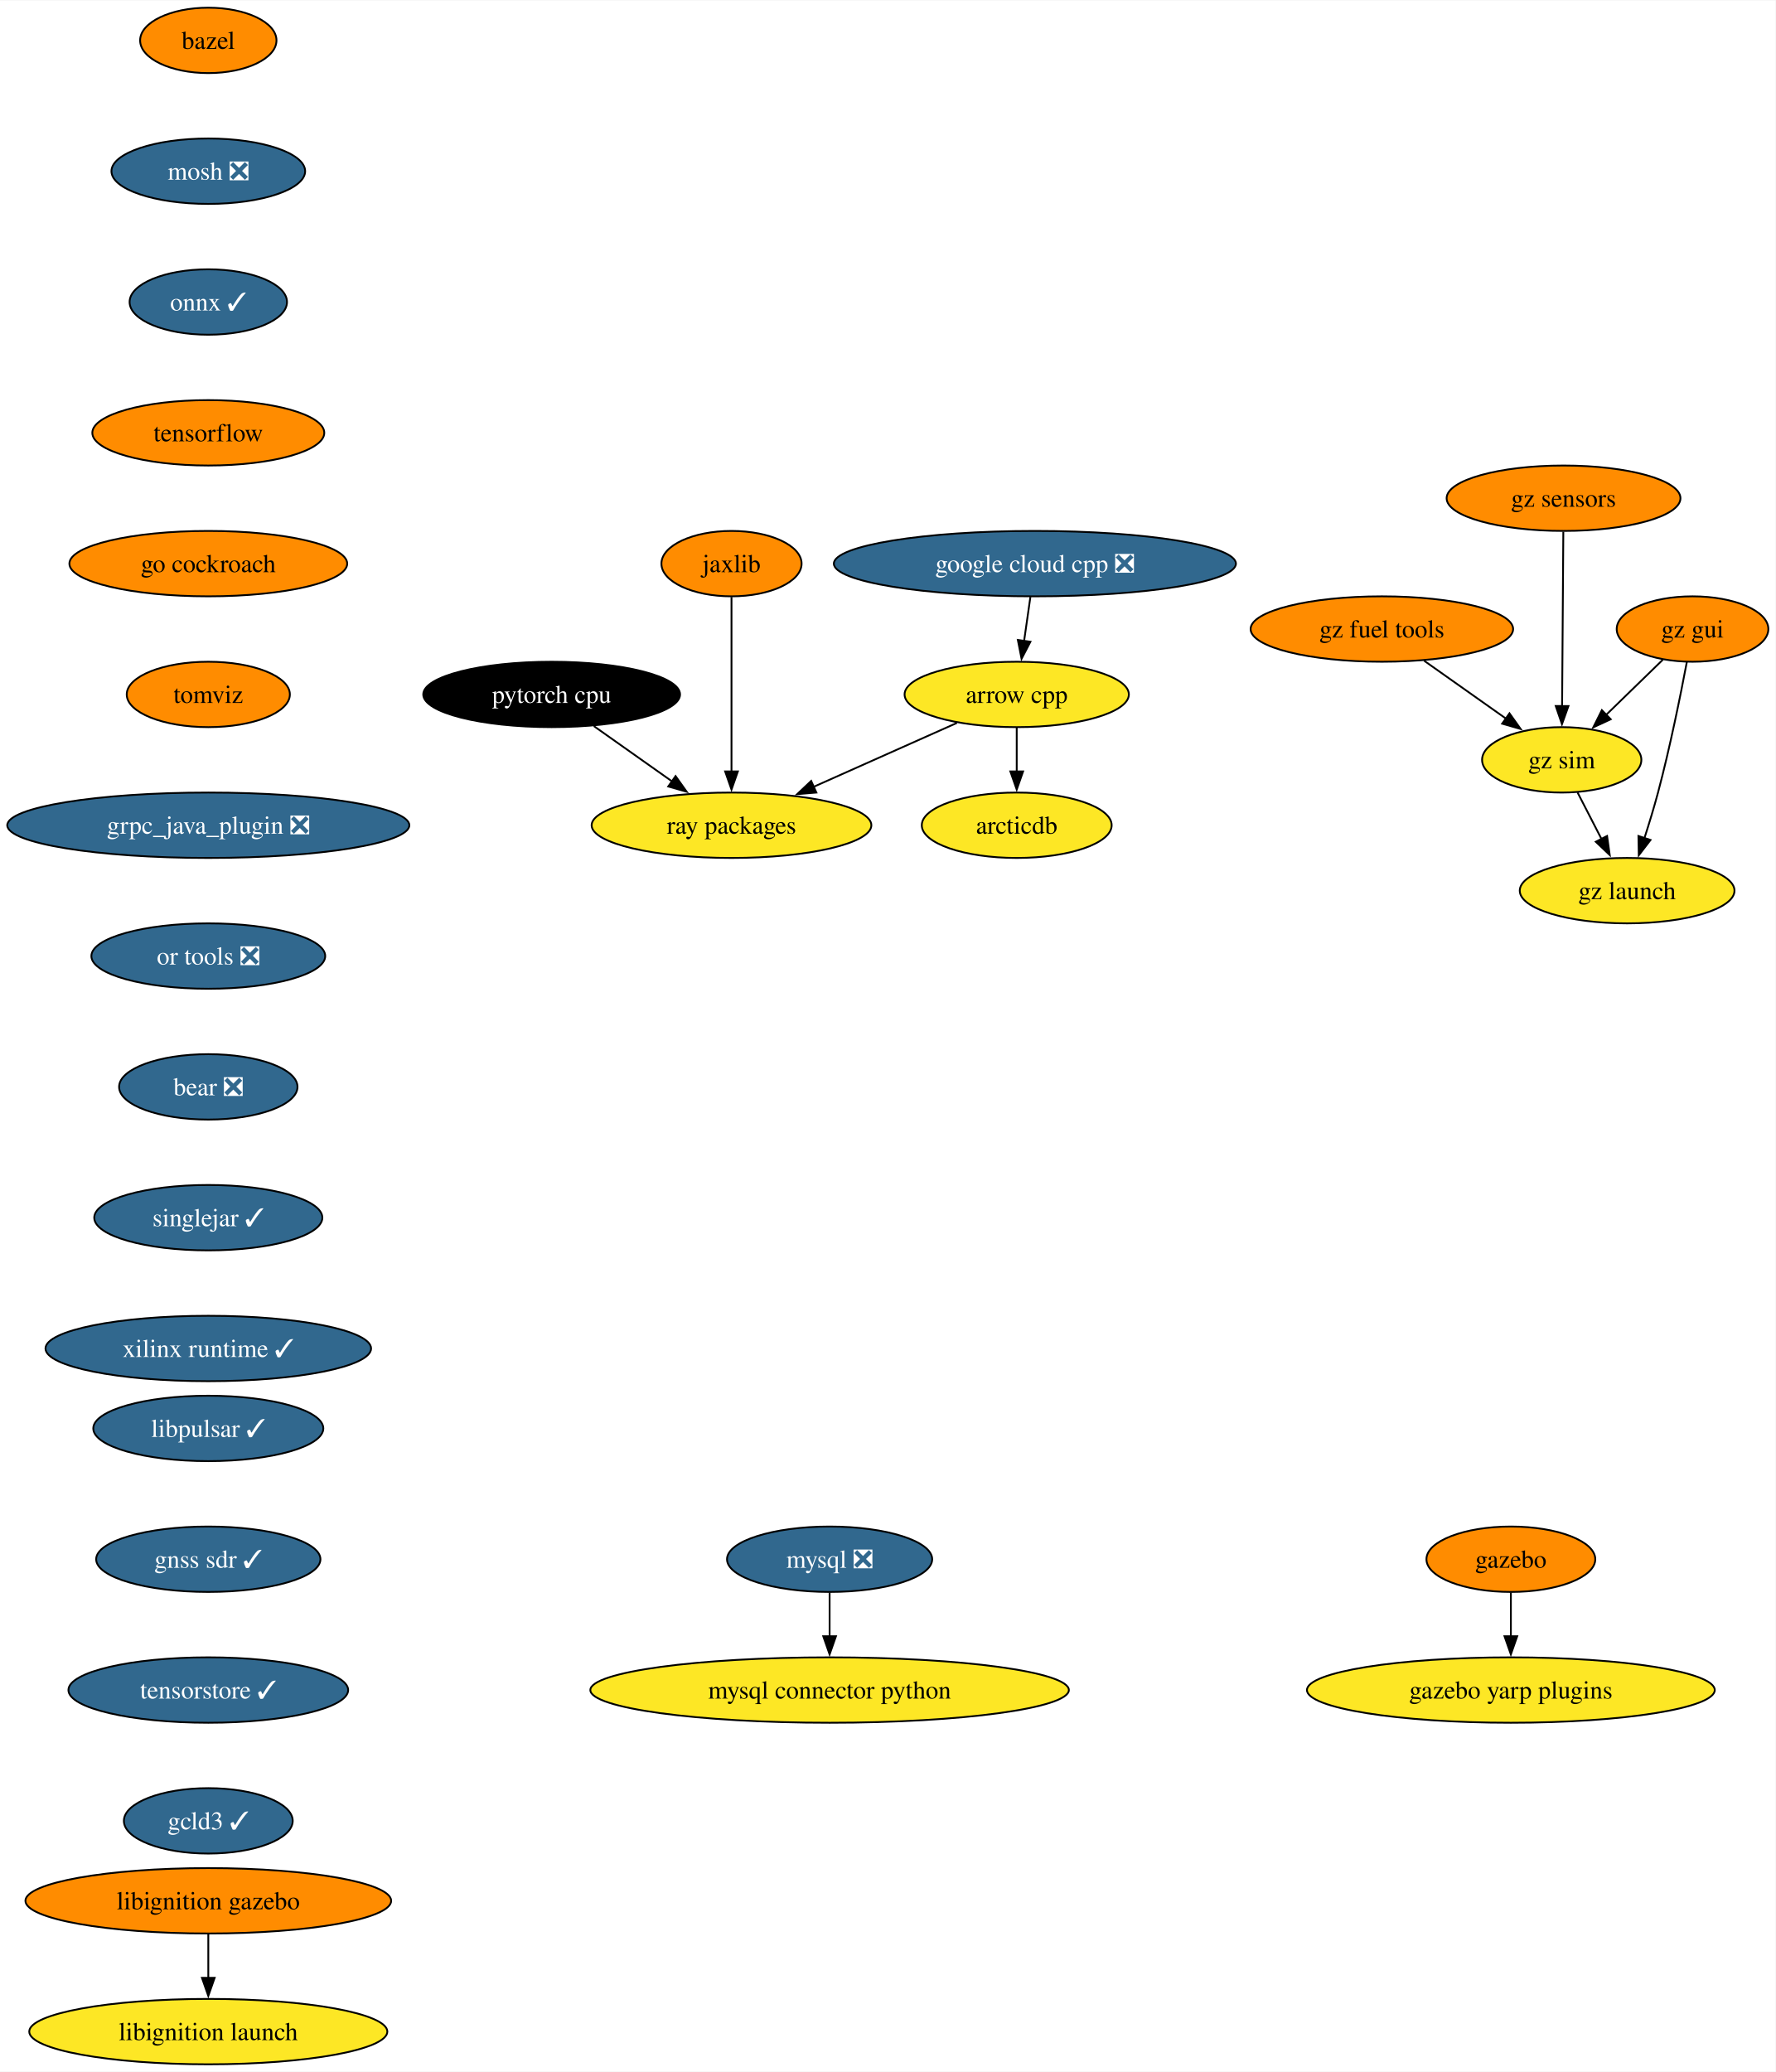
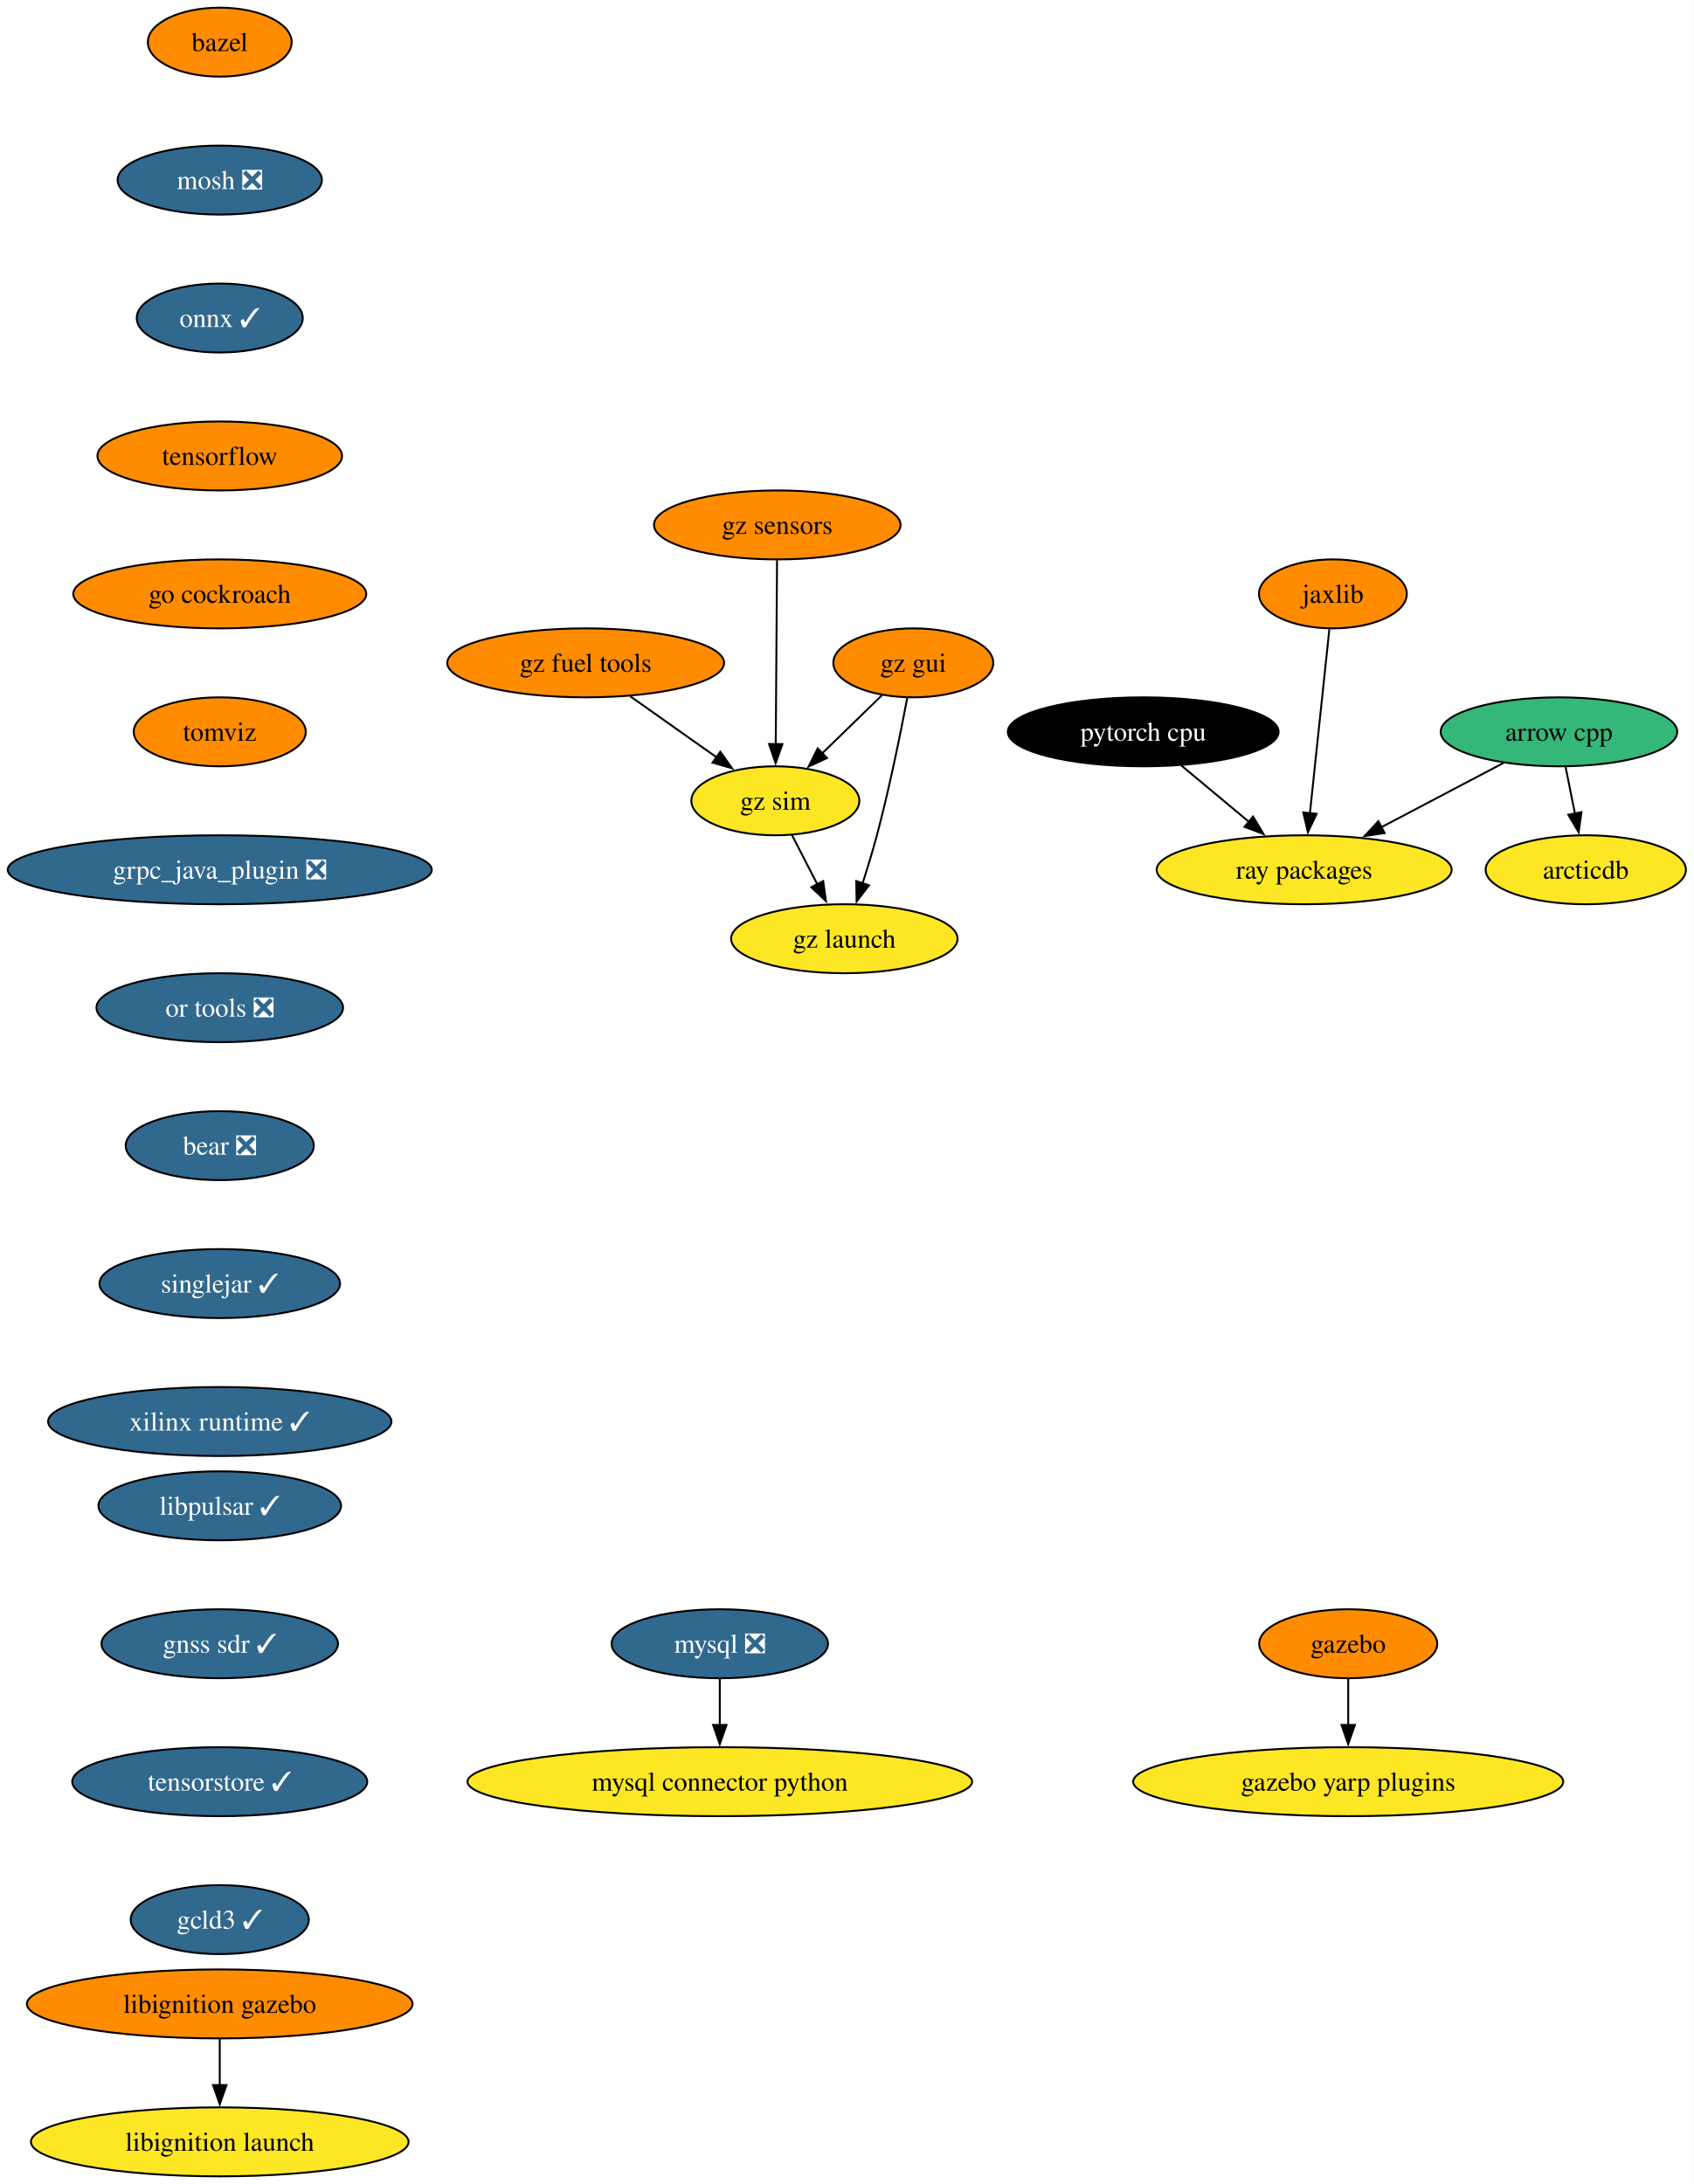
- <svg xmlns="http://www.w3.org/2000/svg" xmlns:xlink="http://www.w3.org/1999/xlink" width="977pt" height="1140pt" viewBox="0.00 0.00 977.40 1140.00">
+ <svg xmlns="http://www.w3.org/2000/svg" xmlns:xlink="http://www.w3.org/1999/xlink" width="884pt" height="1140pt" viewBox="0.00 0.00 883.92 1140.00">
  <g id="graph0" class="graph" transform="scale(1 1) rotate(0) translate(4 1136)">
-     <polygon fill="white" stroke="none" points="-4,4 -4,-1136 973.4,-1136 973.4,4 -4,4" />
+     <polygon fill="white" stroke="none" points="-4,4 -4,-1136 879.92,-1136 879.92,4 -4,4" />
    <g id="node1" class="node">
      <g id="a_node1">
        <a xlink:href="https://github.com/conda-forge/arrow-cpp-feedstock" xlink:title="arrow cpp">
-           <ellipse fill="#fde725" stroke="black" cx="555.66" cy="-754" rx="61.73" ry="18" />
-           <text text-anchor="middle" x="555.66" y="-749.33" font-family="Times,serif" font-size="14.00">arrow cpp</text>
+           <ellipse fill="#35b779" stroke="black" cx="809.66" cy="-754" rx="61.73" ry="18" />
+           <text text-anchor="middle" x="809.66" y="-749.33" font-family="Times,serif" font-size="14.00">arrow cpp</text>
        </a>
      </g>
    </g>
    <g id="node2" class="node">
      <g id="a_node2">
        <a xlink:href="https://github.com/conda-forge/ray-packages-feedstock" xlink:title="ray packages">
-           <ellipse fill="#fde725" stroke="black" cx="398.66" cy="-682" rx="76.99" ry="18" />
-           <text text-anchor="middle" x="398.66" y="-677.33" font-family="Times,serif" font-size="14.00">ray packages</text>
+           <ellipse fill="#fde725" stroke="black" cx="676.66" cy="-682" rx="76.99" ry="18" />
+           <text text-anchor="middle" x="676.66" y="-677.33" font-family="Times,serif" font-size="14.00">ray packages</text>
        </a>
      </g>
    </g>
    <g id="edge1" class="edge">
-       <path fill="none" stroke="black" d="M522.75,-738.33C499.85,-728.12 469.04,-714.38 443.85,-703.15" />
-       <polygon fill="black" stroke="black" points="445.37,-700 434.81,-699.12 442.52,-706.39 445.37,-700" />
+       <path fill="none" stroke="black" d="M780.8,-737.81C762.11,-727.97 737.5,-715.02 716.9,-704.18" />
+       <polygon fill="black" stroke="black" points="718.66,-701.15 708.19,-699.59 715.4,-707.35 718.66,-701.15" />
    </g>
    <g id="node3" class="node">
      <g id="a_node3">
        <a xlink:href="https://github.com/conda-forge/arcticdb-feedstock" xlink:title="arcticdb">
-           <ellipse fill="#fde725" stroke="black" cx="555.66" cy="-682" rx="52.26" ry="18" />
-           <text text-anchor="middle" x="555.66" y="-677.33" font-family="Times,serif" font-size="14.00">arcticdb</text>
+           <ellipse fill="#fde725" stroke="black" cx="823.66" cy="-682" rx="52.26" ry="18" />
+           <text text-anchor="middle" x="823.66" y="-677.33" font-family="Times,serif" font-size="14.00">arcticdb</text>
        </a>
      </g>
    </g>
    <g id="edge2" class="edge">
-       <path fill="none" stroke="black" d="M555.66,-735.7C555.66,-728.41 555.66,-719.73 555.66,-711.54" />
-       <polygon fill="black" stroke="black" points="559.16,-711.62 555.66,-701.62 552.16,-711.62 559.16,-711.62" />
+       <path fill="none" stroke="black" d="M813.12,-735.7C814.59,-728.32 816.35,-719.52 818.01,-711.25" />
+       <polygon fill="black" stroke="black" points="821.41,-712.08 819.94,-701.59 814.55,-710.71 821.41,-712.08" />
    </g>
    <g id="node4" class="node">
      <g id="a_node4">
        <a xlink:href="https://github.com/conda-forge/bazel-feedstock" xlink:title="bazel">
          <ellipse fill="#ff8c00" stroke="black" cx="110.66" cy="-1114" rx="37.53" ry="18" />
          <text text-anchor="middle" x="110.66" y="-1109.33" font-family="Times,serif" font-size="14.00">bazel</text>
        </a>
      </g>
    </g>
    <g id="node5" class="node">
      <g id="a_node5">
        <a xlink:href="https://github.com/conda-forge/mosh-feedstock/pull/37" xlink:title="mosh ❎">
          <ellipse fill="#31688e" stroke="black" cx="110.66" cy="-1042" rx="53.31" ry="18" />
          <text text-anchor="middle" x="110.66" y="-1037.33" font-family="Times,serif" font-size="14.00" fill="white">mosh ❎</text>
        </a>
      </g>
    </g>
    <g id="node6" class="node">
      <g id="a_node6">
        <a xlink:href="https://github.com/conda-forge/onnx-feedstock/pull/107" xlink:title="onnx ✓">
          <ellipse fill="#31688e" stroke="black" cx="110.66" cy="-970" rx="43.32" ry="18" />
          <text text-anchor="middle" x="110.66" y="-965.33" font-family="Times,serif" font-size="14.00" fill="white">onnx ✓</text>
        </a>
      </g>
    </g>
    <g id="node9" class="node">
      <g id="a_node9">
        <a xlink:href="https://github.com/conda-forge/tensorflow-feedstock" xlink:title="tensorflow">
          <ellipse fill="#ff8c00" stroke="black" cx="110.66" cy="-898" rx="63.84" ry="18" />
          <text text-anchor="middle" x="110.66" y="-893.33" font-family="Times,serif" font-size="14.00">tensorflow</text>
        </a>
      </g>
    </g>
    <g id="node7" class="node">
      <g id="a_node7">
        <a xlink:href="https://github.com/conda-forge/mysql-feedstock/pull/92" xlink:title="mysql ❎">
-           <ellipse fill="#31688e" stroke="black" cx="452.66" cy="-278" rx="56.47" ry="18" />
-           <text text-anchor="middle" x="452.66" y="-273.32" font-family="Times,serif" font-size="14.00" fill="white">mysql ❎</text>
+           <ellipse fill="#31688e" stroke="black" cx="371.66" cy="-278" rx="56.47" ry="18" />
+           <text text-anchor="middle" x="371.66" y="-273.32" font-family="Times,serif" font-size="14.00" fill="white">mysql ❎</text>
        </a>
      </g>
    </g>
    <g id="node8" class="node">
      <g id="a_node8">
        <a xlink:href="https://github.com/conda-forge/mysql-connector-python-feedstock" xlink:title="mysql connector python">
-           <ellipse fill="#fde725" stroke="black" cx="452.66" cy="-206" rx="131.7" ry="18" />
-           <text text-anchor="middle" x="452.66" y="-201.32" font-family="Times,serif" font-size="14.00">mysql connector python</text>
+           <ellipse fill="#fde725" stroke="black" cx="371.66" cy="-206" rx="131.7" ry="18" />
+           <text text-anchor="middle" x="371.66" y="-201.32" font-family="Times,serif" font-size="14.00">mysql connector python</text>
        </a>
      </g>
    </g>
    <g id="edge5" class="edge">
-       <path fill="none" stroke="black" d="M452.66,-259.7C452.66,-252.41 452.66,-243.73 452.66,-235.54" />
-       <polygon fill="black" stroke="black" points="456.16,-235.62 452.66,-225.62 449.16,-235.62 456.16,-235.62" />
+       <path fill="none" stroke="black" d="M371.66,-259.7C371.66,-252.41 371.66,-243.73 371.66,-235.54" />
+       <polygon fill="black" stroke="black" points="375.16,-235.62 371.66,-225.62 368.16,-235.62 375.16,-235.62" />
    </g>
    <g id="node10" class="node">
      <g id="a_node10">
        <a xlink:href="https://github.com/conda-forge/go-cockroach-feedstock" xlink:title="go cockroach">
          <ellipse fill="#ff8c00" stroke="black" cx="110.66" cy="-826" rx="76.46" ry="18" />
          <text text-anchor="middle" x="110.66" y="-821.33" font-family="Times,serif" font-size="14.00">go cockroach</text>
        </a>
      </g>
    </g>
-     <g id="node16" class="node">
-       <g id="a_node16">
+     <g id="node15" class="node">
+       <g id="a_node15">
        <a xlink:href="https://github.com/conda-forge/tomviz-feedstock" xlink:title="tomviz">
          <ellipse fill="#ff8c00" stroke="black" cx="110.66" cy="-754" rx="44.9" ry="18" />
          <text text-anchor="middle" x="110.66" y="-749.33" font-family="Times,serif" font-size="14.00">tomviz</text>
        </a>
      </g>
    </g>
    <g id="node11" class="node">
      <g id="a_node11">
        <a xlink:href="https://github.com/conda-forge/pytorch-cpu-feedstock" xlink:title="pytorch cpu">
-           <ellipse fill="#000000" stroke="black" cx="299.66" cy="-754" rx="70.68" ry="18" />
-           <text text-anchor="middle" x="299.66" y="-749.33" font-family="Times,serif" font-size="14.00" fill="white">pytorch cpu</text>
+           <ellipse fill="#000000" stroke="black" cx="592.66" cy="-754" rx="70.68" ry="18" />
+           <text text-anchor="middle" x="592.66" y="-749.33" font-family="Times,serif" font-size="14.00" fill="white">pytorch cpu</text>
        </a>
      </g>
    </g>
    <g id="edge8" class="edge">
-       <path fill="none" stroke="black" d="M322.87,-736.59C335.69,-727.53 351.81,-716.12 365.89,-706.17" />
-       <polygon fill="black" stroke="black" points="367.87,-709.06 374.01,-700.43 363.83,-703.34 367.87,-709.06" />
+       <path fill="none" stroke="black" d="M612.57,-736.41C623.16,-727.58 636.37,-716.57 648.05,-706.84" />
+       <polygon fill="black" stroke="black" points="650,-709.77 655.44,-700.68 645.52,-704.39 650,-709.77" />
    </g>
    <g id="node12" class="node">
      <g id="a_node12">
        <a xlink:href="https://github.com/conda-forge/jaxlib-feedstock" xlink:title="jaxlib">
-           <ellipse fill="#ff8c00" stroke="black" cx="398.66" cy="-826" rx="38.58" ry="18" />
-           <text text-anchor="middle" x="398.66" y="-821.33" font-family="Times,serif" font-size="14.00">jaxlib</text>
+           <ellipse fill="#ff8c00" stroke="black" cx="691.66" cy="-826" rx="38.58" ry="18" />
+           <text text-anchor="middle" x="691.66" y="-821.33" font-family="Times,serif" font-size="14.00">jaxlib</text>
        </a>
      </g>
    </g>
    <g id="edge9" class="edge">
-       <path fill="none" stroke="black" d="M398.66,-807.59C398.66,-783.61 398.66,-740.14 398.66,-711.42" />
-       <polygon fill="black" stroke="black" points="402.16,-711.62 398.66,-701.62 395.16,-711.62 402.16,-711.62" />
+       <path fill="none" stroke="black" d="M689.82,-807.59C687.29,-783.61 682.69,-740.14 679.66,-711.42" />
+       <polygon fill="black" stroke="black" points="683.16,-711.19 678.62,-701.62 676.19,-711.93 683.16,-711.19" />
    </g>
    <g id="node13" class="node">
      <g id="a_node13">
        <a xlink:href="https://github.com/conda-forge/gazebo-feedstock" xlink:title="gazebo">
-           <ellipse fill="#ff8c00" stroke="black" cx="827.66" cy="-278" rx="46.47" ry="18" />
-           <text text-anchor="middle" x="827.66" y="-273.32" font-family="Times,serif" font-size="14.00">gazebo</text>
+           <ellipse fill="#ff8c00" stroke="black" cx="699.66" cy="-278" rx="46.47" ry="18" />
+           <text text-anchor="middle" x="699.66" y="-273.32" font-family="Times,serif" font-size="14.00">gazebo</text>
        </a>
      </g>
    </g>
    <g id="node14" class="node">
      <g id="a_node14">
        <a xlink:href="https://github.com/conda-forge/gazebo-yarp-plugins-feedstock" xlink:title="gazebo yarp plugins">
-           <ellipse fill="#fde725" stroke="black" cx="827.66" cy="-206" rx="112.24" ry="18" />
-           <text text-anchor="middle" x="827.66" y="-201.32" font-family="Times,serif" font-size="14.00">gazebo yarp plugins</text>
+           <ellipse fill="#fde725" stroke="black" cx="699.66" cy="-206" rx="112.24" ry="18" />
+           <text text-anchor="middle" x="699.66" y="-201.32" font-family="Times,serif" font-size="14.00">gazebo yarp plugins</text>
        </a>
      </g>
    </g>
    <g id="edge10" class="edge">
-       <path fill="none" stroke="black" d="M827.66,-259.7C827.66,-252.41 827.66,-243.73 827.66,-235.54" />
-       <polygon fill="black" stroke="black" points="831.16,-235.62 827.66,-225.62 824.16,-235.62 831.16,-235.62" />
-     </g>
-     <g id="node15" class="node">
-       <g id="a_node15">
-         <a xlink:href="https://github.com/conda-forge/google-cloud-cpp-feedstock/pull/159" xlink:title="google cloud cpp ❎">
-           <ellipse fill="#31688e" stroke="black" cx="565.66" cy="-826" rx="110.66" ry="18" />
-           <text text-anchor="middle" x="565.66" y="-821.33" font-family="Times,serif" font-size="14.00" fill="white">google cloud cpp ❎</text>
-         </a>
-       </g>
-     </g>
-     <g id="edge11" class="edge">
-       <path fill="none" stroke="black" d="M563.19,-807.7C562.13,-800.32 560.88,-791.52 559.69,-783.25" />
-       <polygon fill="black" stroke="black" points="563.2,-783.01 558.32,-773.6 556.27,-784 563.2,-783.01" />
-     </g>
-     <g id="node17" class="node">
-       <g id="a_node17">
+       <path fill="none" stroke="black" d="M699.66,-259.7C699.66,-252.41 699.66,-243.73 699.66,-235.54" />
+       <polygon fill="black" stroke="black" points="703.16,-235.62 699.66,-225.62 696.16,-235.62 703.16,-235.62" />
+     </g>
+     <g id="node16" class="node">
+       <g id="a_node16">
        <a xlink:href="https://github.com/conda-forge/grpc_java_plugin-feedstock/pull/77" xlink:title="grpc_java_plugin ❎">
          <ellipse fill="#31688e" stroke="black" cx="110.66" cy="-682" rx="110.66" ry="18" />
          <text text-anchor="middle" x="110.66" y="-677.33" font-family="Times,serif" font-size="14.00" fill="white">grpc_java_plugin ❎</text>
        </a>
      </g>
    </g>
-     <g id="node18" class="node">
-       <g id="a_node18">
+     <g id="node17" class="node">
+       <g id="a_node17">
        <a xlink:href="https://github.com/conda-forge/or-tools-feedstock/pull/54" xlink:title="or tools ❎">
          <ellipse fill="#31688e" stroke="black" cx="110.66" cy="-610" rx="64.36" ry="18" />
          <text text-anchor="middle" x="110.66" y="-605.33" font-family="Times,serif" font-size="14.00" fill="white">or tools ❎</text>
        </a>
      </g>
    </g>
-     <g id="node21" class="node">
-       <g id="a_node21">
+     <g id="node20" class="node">
+       <g id="a_node20">
        <a xlink:href="https://github.com/conda-forge/bear-feedstock/pull/43" xlink:title="bear ❎">
          <ellipse fill="#31688e" stroke="black" cx="110.66" cy="-538" rx="49.1" ry="18" />
          <text text-anchor="middle" x="110.66" y="-533.33" font-family="Times,serif" font-size="14.00" fill="white">bear ❎</text>
        </a>
      </g>
    </g>
-     <g id="node19" class="node">
-       <g id="a_node19">
+     <g id="node18" class="node">
+       <g id="a_node18">
        <a xlink:href="https://github.com/conda-forge/libignition-gazebo-feedstock" xlink:title="libignition gazebo">
          <ellipse fill="#ff8c00" stroke="black" cx="110.66" cy="-90" rx="100.66" ry="18" />
          <text text-anchor="middle" x="110.66" y="-85.33" font-family="Times,serif" font-size="14.00">libignition gazebo</text>
        </a>
      </g>
    </g>
-     <g id="node20" class="node">
-       <g id="a_node20">
+     <g id="node19" class="node">
+       <g id="a_node19">
        <a xlink:href="https://github.com/conda-forge/libignition-launch-feedstock" xlink:title="libignition launch">
          <ellipse fill="#fde725" stroke="black" cx="110.66" cy="-18" rx="98.56" ry="18" />
          <text text-anchor="middle" x="110.66" y="-13.32" font-family="Times,serif" font-size="14.00">libignition launch</text>
        </a>
      </g>
    </g>
-     <g id="edge15" class="edge">
+     <g id="edge14" class="edge">
      <path fill="none" stroke="black" d="M110.66,-71.7C110.66,-64.41 110.66,-55.73 110.66,-47.54" />
      <polygon fill="black" stroke="black" points="114.16,-47.62 110.66,-37.62 107.16,-47.62 114.16,-47.62" />
    </g>
-     <g id="node22" class="node">
-       <g id="a_node22">
+     <g id="node21" class="node">
+       <g id="a_node21">
        <a xlink:href="https://github.com/conda-forge/singlejar-feedstock/pull/43" xlink:title="singlejar ✓">
          <ellipse fill="#31688e" stroke="black" cx="110.66" cy="-466" rx="62.78" ry="18" />
          <text text-anchor="middle" x="110.66" y="-461.32" font-family="Times,serif" font-size="14.00" fill="white">singlejar ✓</text>
        </a>
      </g>
    </g>
-     <g id="node23" class="node">
-       <g id="a_node23">
+     <g id="node22" class="node">
+       <g id="a_node22">
        <a xlink:href="https://github.com/conda-forge/xilinx-runtime-feedstock/pull/30" xlink:title="xilinx runtime ✓">
          <ellipse fill="#31688e" stroke="black" cx="110.66" cy="-394" rx="89.61" ry="18" />
          <text text-anchor="middle" x="110.66" y="-389.32" font-family="Times,serif" font-size="14.00" fill="white">xilinx runtime ✓</text>
        </a>
      </g>
    </g>
+     <g id="node23" class="node">
+       <g id="a_node23">
+         <a xlink:href="https://github.com/conda-forge/gz-fuel-tools-feedstock" xlink:title="gz fuel tools">
+           <ellipse fill="#ff8c00" stroke="black" cx="301.66" cy="-790" rx="72.25" ry="18" />
+           <text text-anchor="middle" x="301.66" y="-785.33" font-family="Times,serif" font-size="14.00">gz fuel tools</text>
+         </a>
+       </g>
+     </g>
    <g id="node24" class="node">
      <g id="a_node24">
-         <a xlink:href="https://github.com/conda-forge/gz-fuel-tools-feedstock" xlink:title="gz fuel tools">
-           <ellipse fill="#ff8c00" stroke="black" cx="756.66" cy="-790" rx="72.25" ry="18" />
-           <text text-anchor="middle" x="756.66" y="-785.33" font-family="Times,serif" font-size="14.00">gz fuel tools</text>
-         </a>
-       </g>
+         <a xlink:href="https://github.com/conda-forge/gz-sim-feedstock" xlink:title="gz sim">
+           <ellipse fill="#fde725" stroke="black" cx="400.66" cy="-718" rx="43.84" ry="18" />
+           <text text-anchor="middle" x="400.66" y="-713.33" font-family="Times,serif" font-size="14.00">gz sim</text>
+         </a>
+       </g>
+     </g>
+     <g id="edge18" class="edge">
+       <path fill="none" stroke="black" d="M324.87,-772.59C338.37,-763.04 355.55,-750.9 370.14,-740.58" />
+       <polygon fill="black" stroke="black" points="371.9,-743.62 378.05,-734.99 367.86,-737.9 371.9,-743.62" />
    </g>
    <g id="node25" class="node">
      <g id="a_node25">
-         <a xlink:href="https://github.com/conda-forge/gz-sim-feedstock" xlink:title="gz sim">
-           <ellipse fill="#fde725" stroke="black" cx="855.66" cy="-718" rx="43.84" ry="18" />
-           <text text-anchor="middle" x="855.66" y="-713.33" font-family="Times,serif" font-size="14.00">gz sim</text>
+         <a xlink:href="https://github.com/conda-forge/gz-launch-feedstock" xlink:title="gz launch">
+           <ellipse fill="#fde725" stroke="black" cx="436.66" cy="-646" rx="59.1" ry="18" />
+           <text text-anchor="middle" x="436.66" y="-641.33" font-family="Times,serif" font-size="14.00">gz launch</text>
        </a>
      </g>
    </g>
    <g id="edge19" class="edge">
-       <path fill="none" stroke="black" d="M779.87,-772.59C793.37,-763.04 810.55,-750.9 825.14,-740.58" />
-       <polygon fill="black" stroke="black" points="826.9,-743.62 833.05,-734.99 822.86,-737.9 826.9,-743.62" />
+       <path fill="none" stroke="black" d="M409.37,-700.05C413.34,-692.35 418.13,-683.03 422.59,-674.36" />
+       <polygon fill="black" stroke="black" points="425.62,-676.11 427.08,-665.62 419.4,-672.91 425.62,-676.11" />
    </g>
    <g id="node26" class="node">
      <g id="a_node26">
-         <a xlink:href="https://github.com/conda-forge/gz-launch-feedstock" xlink:title="gz launch">
-           <ellipse fill="#fde725" stroke="black" cx="891.66" cy="-646" rx="59.1" ry="18" />
-           <text text-anchor="middle" x="891.66" y="-641.33" font-family="Times,serif" font-size="14.00">gz launch</text>
+         <a xlink:href="https://github.com/conda-forge/gz-gui-feedstock" xlink:title="gz gui">
+           <ellipse fill="#ff8c00" stroke="black" cx="472.66" cy="-790" rx="41.74" ry="18" />
+           <text text-anchor="middle" x="472.66" y="-785.33" font-family="Times,serif" font-size="14.00">gz gui</text>
        </a>
      </g>
    </g>
    <g id="edge20" class="edge">
-       <path fill="none" stroke="black" d="M864.37,-700.05C868.34,-692.35 873.13,-683.03 877.59,-674.36" />
-       <polygon fill="black" stroke="black" points="880.62,-676.11 882.08,-665.62 874.4,-672.91 880.62,-676.11" />
+       <path fill="none" stroke="black" d="M456.32,-773.12C447.11,-764.17 435.43,-752.81 425.15,-742.81" />
+       <polygon fill="black" stroke="black" points="427.63,-740.34 418.02,-735.88 422.75,-745.36 427.63,-740.34" />
+     </g>
+     <g id="edge21" class="edge">
+       <path fill="none" stroke="black" d="M469.52,-771.82C466.11,-753.8 460.25,-724.73 453.66,-700 451.46,-691.75 448.75,-682.88 446.15,-674.8" />
+       <polygon fill="black" stroke="black" points="449.54,-673.9 443.08,-665.49 442.89,-676.09 449.54,-673.9" />
    </g>
    <g id="node27" class="node">
      <g id="a_node27">
-         <a xlink:href="https://github.com/conda-forge/gz-gui-feedstock" xlink:title="gz gui">
-           <ellipse fill="#ff8c00" stroke="black" cx="927.66" cy="-790" rx="41.74" ry="18" />
-           <text text-anchor="middle" x="927.66" y="-785.33" font-family="Times,serif" font-size="14.00">gz gui</text>
-         </a>
-       </g>
-     </g>
-     <g id="edge21" class="edge">
-       <path fill="none" stroke="black" d="M911.32,-773.12C902.11,-764.17 890.43,-752.81 880.15,-742.81" />
-       <polygon fill="black" stroke="black" points="882.63,-740.34 873.02,-735.88 877.75,-745.36 882.63,-740.34" />
+         <a xlink:href="https://github.com/conda-forge/gz-sensors-feedstock" xlink:title="gz sensors">
+           <ellipse fill="#ff8c00" stroke="black" cx="401.66" cy="-862" rx="64.36" ry="18" />
+           <text text-anchor="middle" x="401.66" y="-857.33" font-family="Times,serif" font-size="14.00">gz sensors</text>
+         </a>
+       </g>
    </g>
    <g id="edge22" class="edge">
-       <path fill="none" stroke="black" d="M924.52,-771.82C921.11,-753.8 915.25,-724.73 908.66,-700 906.46,-691.75 903.75,-682.88 901.15,-674.8" />
-       <polygon fill="black" stroke="black" points="904.54,-673.9 898.08,-665.49 897.89,-676.09 904.54,-673.9" />
+       <path fill="none" stroke="black" d="M401.54,-843.59C401.37,-819.61 401.06,-776.14 400.86,-747.42" />
+       <polygon fill="black" stroke="black" points="404.36,-747.6 400.79,-737.62 397.36,-747.65 404.36,-747.6" />
    </g>
    <g id="node28" class="node">
      <g id="a_node28">
-         <a xlink:href="https://github.com/conda-forge/gz-sensors-feedstock" xlink:title="gz sensors">
-           <ellipse fill="#ff8c00" stroke="black" cx="856.66" cy="-862" rx="64.36" ry="18" />
-           <text text-anchor="middle" x="856.66" y="-857.33" font-family="Times,serif" font-size="14.00">gz sensors</text>
-         </a>
-       </g>
-     </g>
-     <g id="edge23" class="edge">
-       <path fill="none" stroke="black" d="M856.54,-843.59C856.37,-819.61 856.06,-776.14 855.86,-747.42" />
-       <polygon fill="black" stroke="black" points="859.36,-747.6 855.79,-737.62 852.36,-747.65 859.36,-747.6" />
-     </g>
-     <g id="node29" class="node">
-       <g id="a_node29">
        <a xlink:href="https://github.com/conda-forge/libpulsar-feedstock/pull/13" xlink:title="libpulsar ✓">
          <ellipse fill="#31688e" stroke="black" cx="110.66" cy="-350" rx="63.31" ry="18" />
          <text text-anchor="middle" x="110.66" y="-345.32" font-family="Times,serif" font-size="14.00" fill="white">libpulsar ✓</text>
        </a>
      </g>
    </g>
-     <g id="node30" class="node">
-       <g id="a_node30">
+     <g id="node29" class="node">
+       <g id="a_node29">
        <a xlink:href="https://github.com/conda-forge/gnss-sdr-feedstock/pull/17" xlink:title="gnss sdr ✓">
          <ellipse fill="#31688e" stroke="black" cx="110.66" cy="-278" rx="61.73" ry="18" />
          <text text-anchor="middle" x="110.66" y="-273.32" font-family="Times,serif" font-size="14.00" fill="white">gnss sdr ✓</text>
        </a>
      </g>
    </g>
-     <g id="node31" class="node">
-       <g id="a_node31">
+     <g id="node30" class="node">
+       <g id="a_node30">
        <a xlink:href="https://github.com/conda-forge/tensorstore-feedstock/pull/17" xlink:title="tensorstore ✓">
          <ellipse fill="#31688e" stroke="black" cx="110.66" cy="-206" rx="76.99" ry="18" />
          <text text-anchor="middle" x="110.66" y="-201.33" font-family="Times,serif" font-size="14.00" fill="white">tensorstore ✓</text>
        </a>
      </g>
    </g>
-     <g id="node32" class="node">
-       <g id="a_node32">
+     <g id="node31" class="node">
+       <g id="a_node31">
        <a xlink:href="https://github.com/conda-forge/gcld3-feedstock/pull/4" xlink:title="gcld3 ✓">
          <ellipse fill="#31688e" stroke="black" cx="110.66" cy="-134" rx="46.47" ry="18" />
          <text text-anchor="middle" x="110.66" y="-129.32" font-family="Times,serif" font-size="14.00" fill="white">gcld3 ✓</text>
        </a>
      </g>
    </g>
  </g>
</svg>
